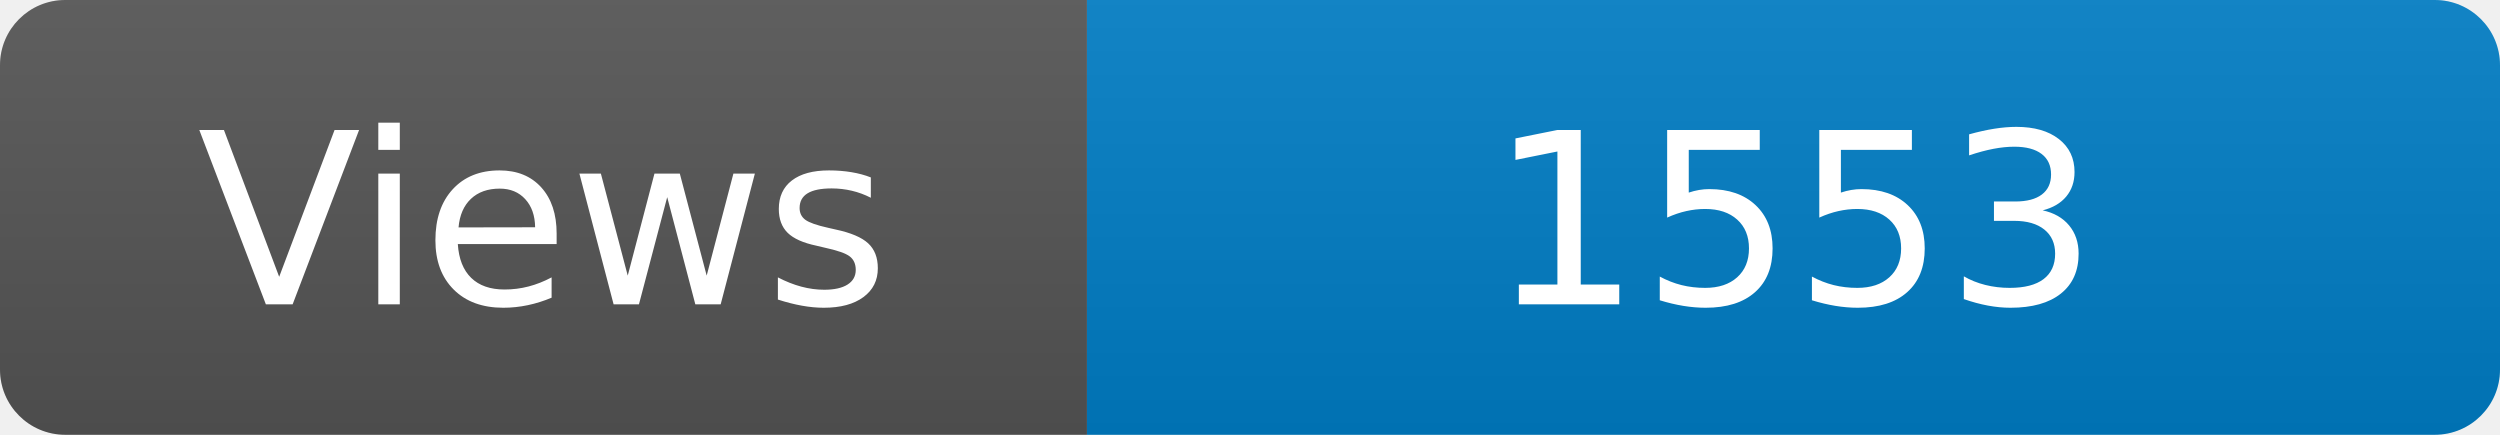
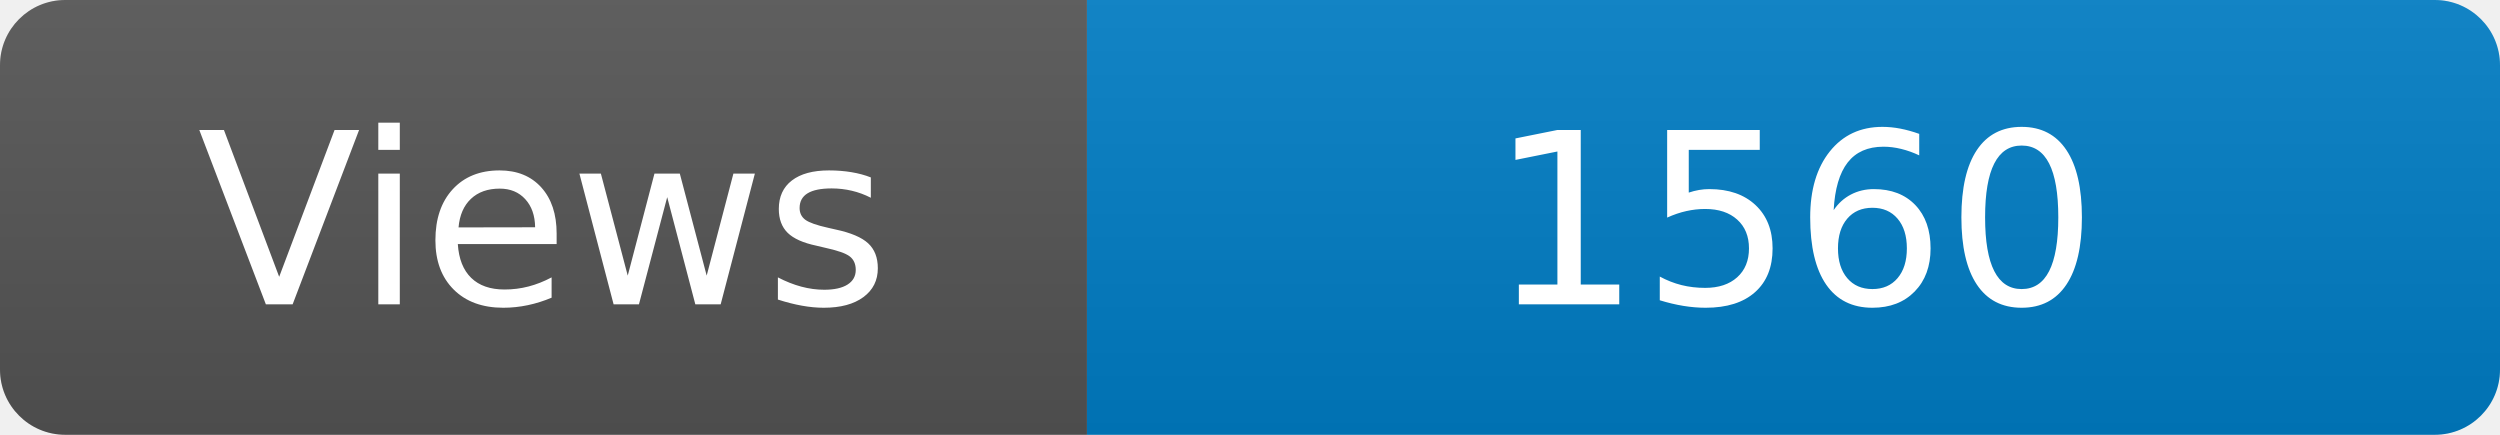
<svg xmlns="http://www.w3.org/2000/svg" width="115" height="20" role="img" aria-label="Maintained?: yes">
  <linearGradient id="s" x2="0" y2="100%">
    <stop offset="0" stop-color="#bbb" stop-opacity=".1" />
    <stop offset="1" stop-opacity=".1" />
  </linearGradient>
  <clipPath id="r">
    <rect width="115" height="20" rx="3" fill="#fff" />
  </clipPath>
  <g clip-path="url(#r)">
    <rect width="50" height="20" fill="#555" />
    <rect x="50" width="160" height="20" fill="#007ec6" />
    <rect width="115" height="20" fill="url(#s)" />
  </g>
  <g fill="#fff" text-anchor="middle" font-family="Verdana,Geneva,DejaVu Sans,sans-serif" font-size="110">
    <text x="250" y="140" transform="scale(.1)" fill="#fff">Views</text>
-     <text x="825" y="140" transform="scale(.1)" fill="#fff">1553</text>
+     <text x="825" y="140" transform="scale(.1)" fill="#fff">1560</text>
  </g>
</svg>
